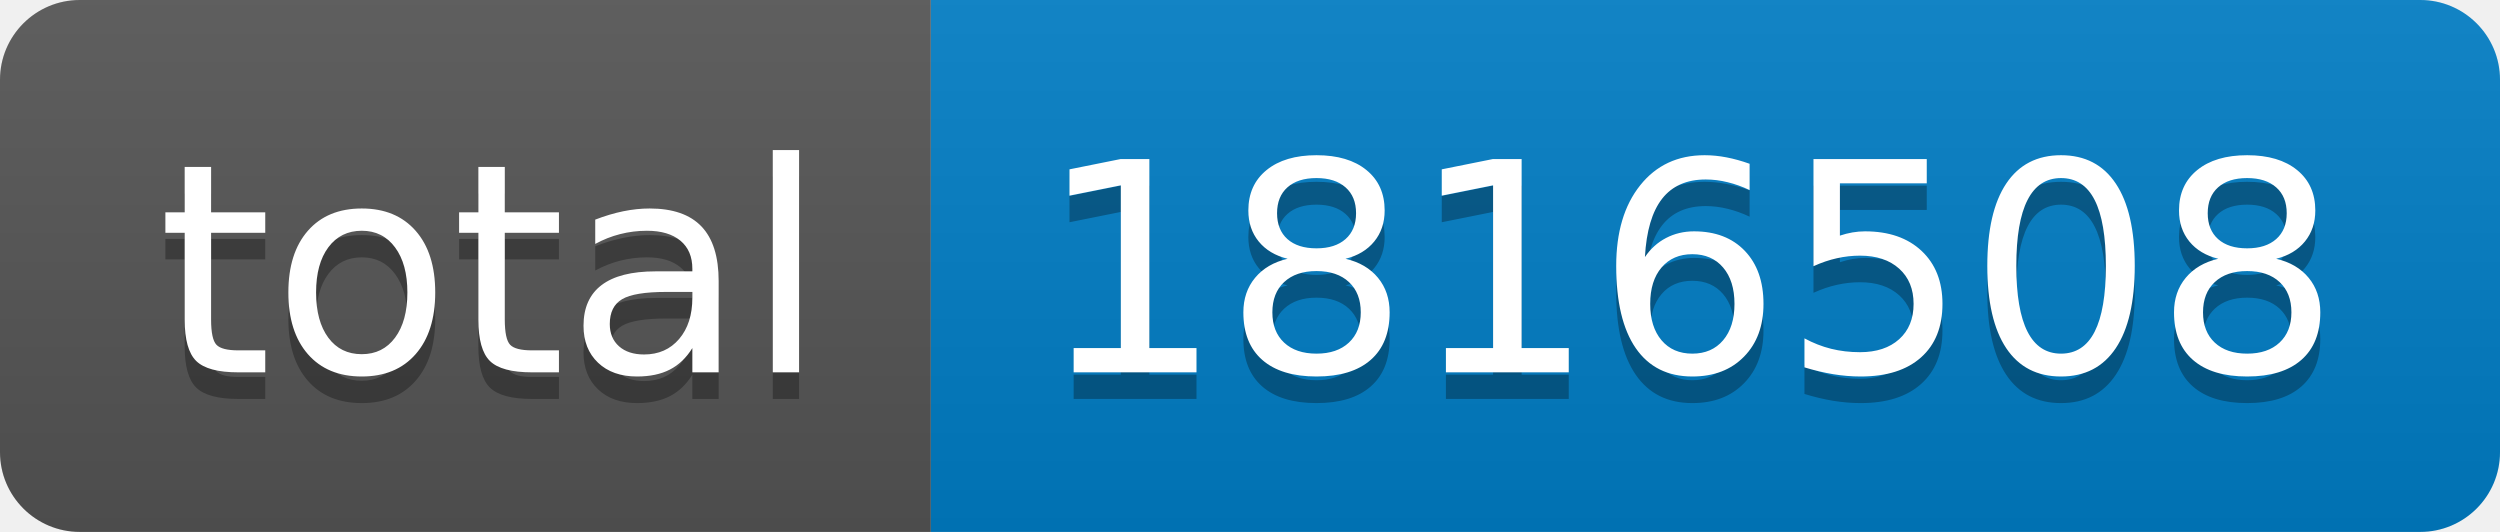
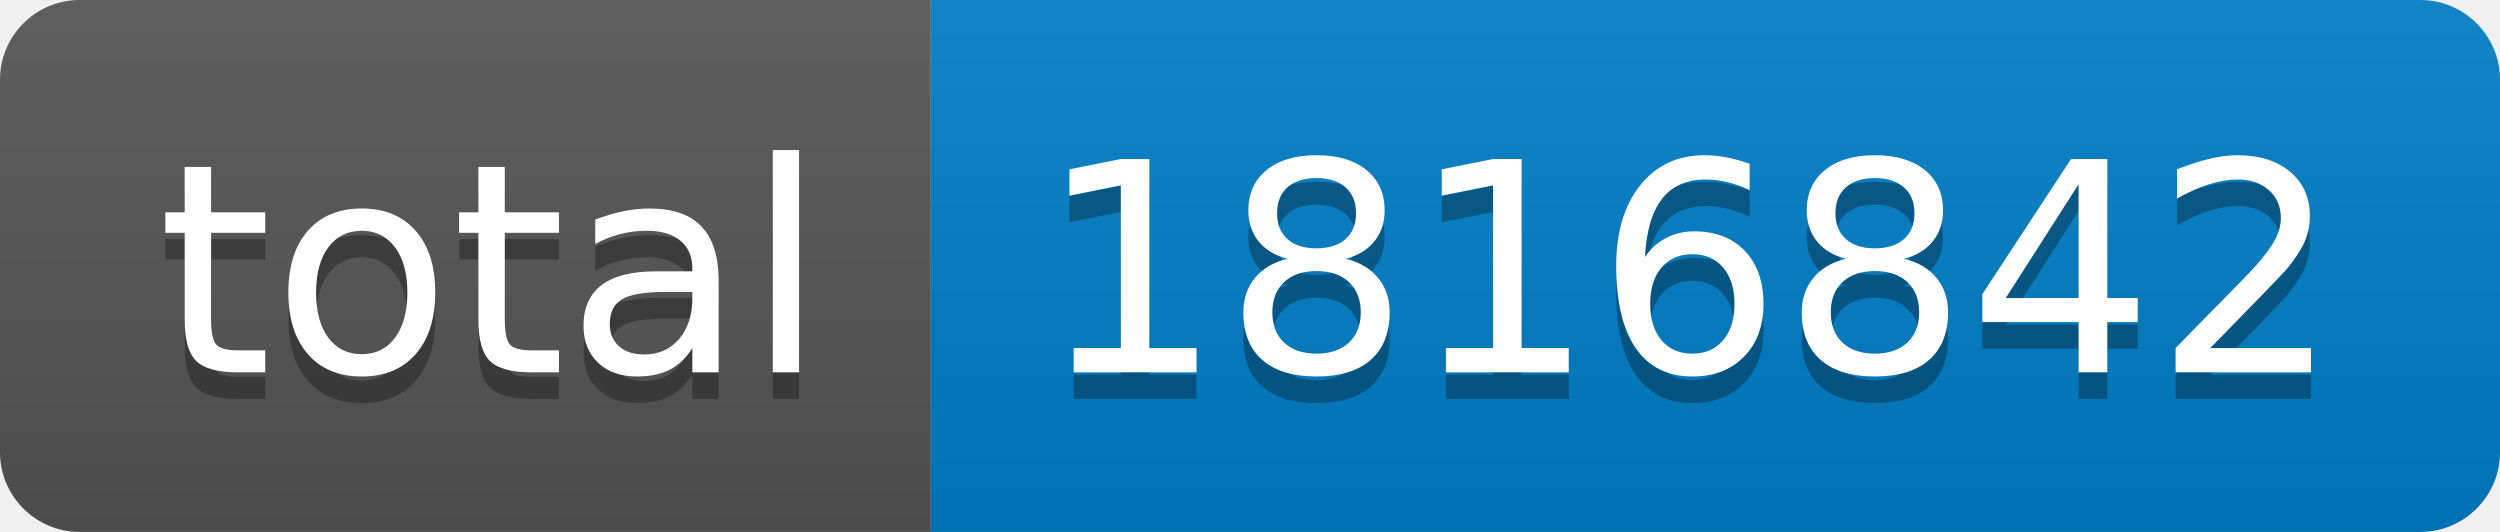
- <svg xmlns="http://www.w3.org/2000/svg" width="94" height="20" role="img" aria-label="total: 1816508">
+ <svg xmlns="http://www.w3.org/2000/svg" width="94" height="20" role="img" aria-label="total: 1816842">
  <linearGradient id="s" x2="0" y2="100%">
    <stop offset="0" stop-color="#bbb" stop-opacity=".1" />
    <stop offset="1" stop-opacity=".1" />
  </linearGradient>
  <clipPath id="r">
    <rect width="94" height="20" rx="3" fill="#fff" />
  </clipPath>
  <g clip-path="url(#r)">
    <rect width="35" height="20" fill="#555" />
    <rect x="35" width="59" height="20" fill="#007ec6" />
    <rect width="94" height="20" fill="url(#s)" />
  </g>
  <g fill="#fff" text-anchor="middle" font-family="Verdana,Geneva,DejaVu Sans,sans-serif" text-rendering="geometricPrecision" font-size="110">
    <text aria-hidden="true" x="185" y="150" fill="#010101" fill-opacity=".3" transform="scale(.1)" textLength="250">total</text>
    <text x="185" y="140" transform="scale(.1)" fill="#fff" textLength="250">total</text>
-     <text aria-hidden="true" x="635" y="150" fill="#010101" fill-opacity=".3" transform="scale(.1)" textLength="490">1816508</text>
-     <text x="635" y="140" transform="scale(.1)" fill="#fff" textLength="490">1816508</text>
+     <text aria-hidden="true" x="635" y="150" fill="#010101" fill-opacity=".3" transform="scale(.1)" textLength="490">1816842</text>
+     <text x="635" y="140" transform="scale(.1)" fill="#fff" textLength="490">1816842</text>
  </g>
</svg>
